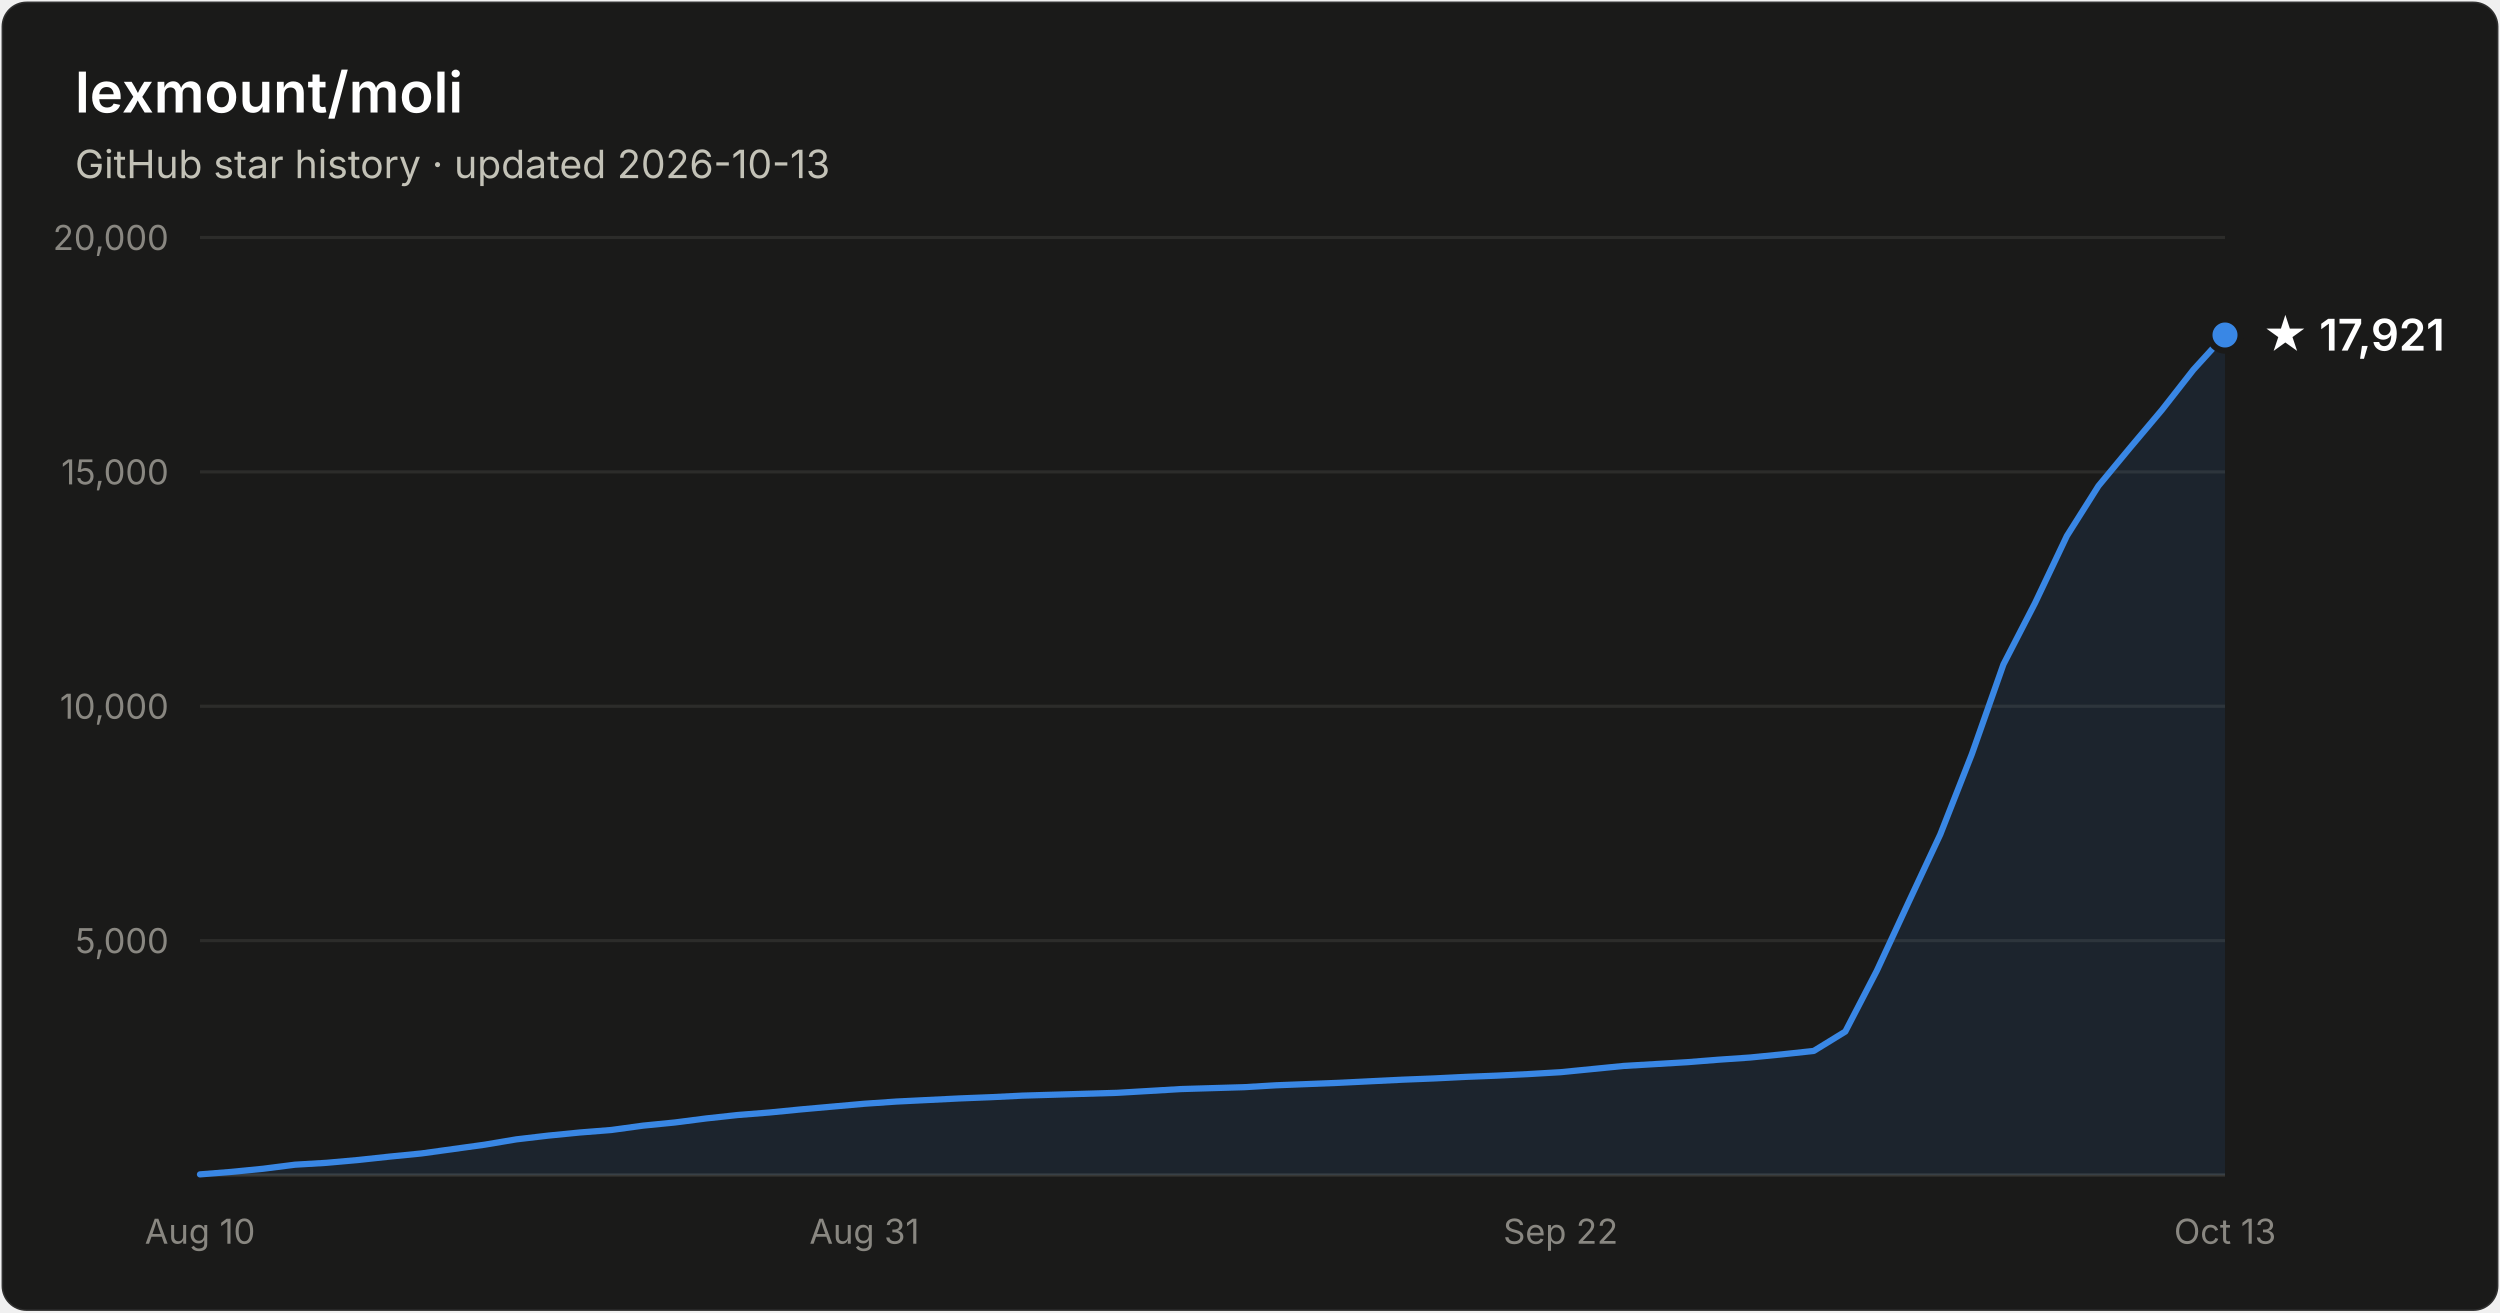
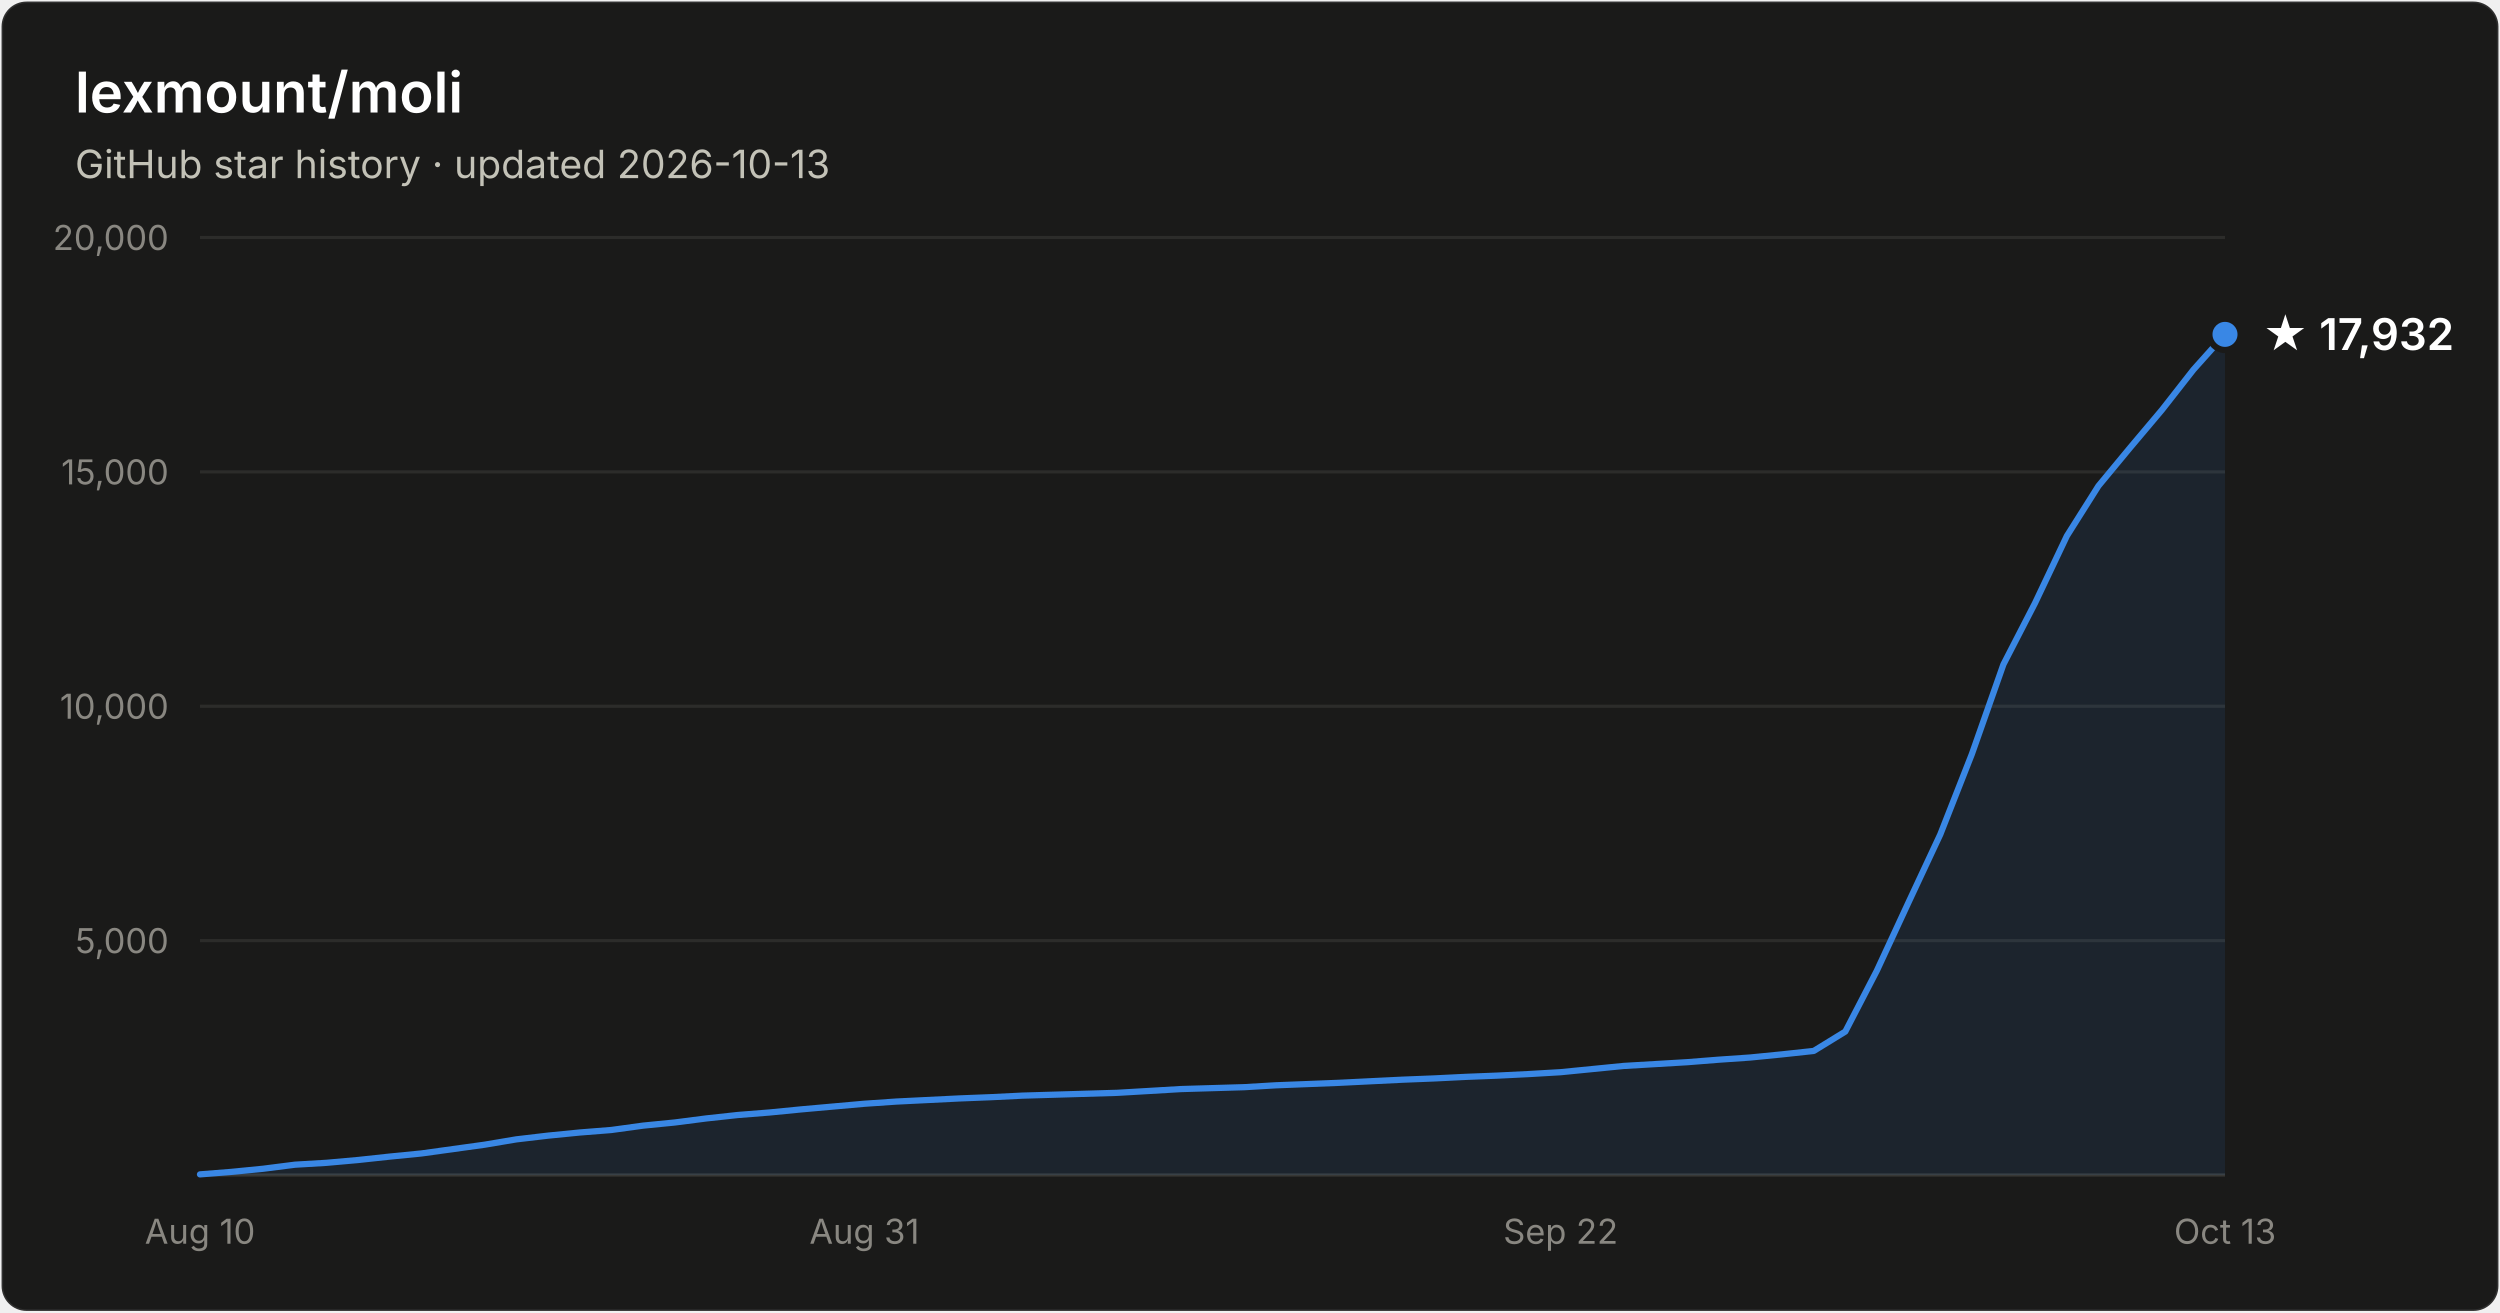
- <svg xmlns="http://www.w3.org/2000/svg" width="800" height="420" viewBox="0 0 800 420" font-family="system-ui, -apple-system, Segoe UI, sans-serif" role="img" aria-label="Star history of lexmount/moli: 17,921 stars as of 2026-10-13">
+ <svg xmlns="http://www.w3.org/2000/svg" width="800" height="420" viewBox="0 0 800 420" font-family="system-ui, -apple-system, Segoe UI, sans-serif" role="img" aria-label="Star history of lexmount/moli: 17,932 stars as of 2026-10-13">
  <rect x="0.5" y="0.5" width="799" height="419" rx="8" fill="#1a1a19" stroke="rgba(255,255,255,0.10)" />
  <text x="24" y="36" fill="#ffffff" font-size="18" font-weight="600">lexmount/moli</text>
  <text x="24" y="57" fill="#c3c2b7" font-size="12.5">GitHub star history · updated 2026-10-13</text>
  <line x1="64" y1="301.0" x2="712" y2="301.0" stroke="#2c2c2a" stroke-width="1" />
  <text x="54" y="305.0" text-anchor="end" fill="#898781" font-size="11" style="font-variant-numeric:tabular-nums">5,000</text>
  <line x1="64" y1="226.0" x2="712" y2="226.0" stroke="#2c2c2a" stroke-width="1" />
  <text x="54" y="230.0" text-anchor="end" fill="#898781" font-size="11" style="font-variant-numeric:tabular-nums">10,000</text>
  <line x1="64" y1="151.0" x2="712" y2="151.0" stroke="#2c2c2a" stroke-width="1" />
  <text x="54" y="155.0" text-anchor="end" fill="#898781" font-size="11" style="font-variant-numeric:tabular-nums">15,000</text>
  <line x1="64" y1="76.0" x2="712" y2="76.0" stroke="#2c2c2a" stroke-width="1" />
  <text x="54" y="80.0" text-anchor="end" fill="#898781" font-size="11" style="font-variant-numeric:tabular-nums">20,000</text>
  <line x1="64" y1="376" x2="712" y2="376" stroke="#383835" stroke-width="1" />
  <text x="64.0" y="398" text-anchor="middle" fill="#898781" font-size="11" style="font-variant-numeric:tabular-nums">Aug 10</text>
  <text x="276.6" y="398" text-anchor="middle" fill="#898781" font-size="11" style="font-variant-numeric:tabular-nums">Aug 31</text>
  <text x="499.4" y="398" text-anchor="middle" fill="#898781" font-size="11" style="font-variant-numeric:tabular-nums">Sep 22</text>
  <text x="712.0" y="398" text-anchor="middle" fill="#898781" font-size="11" style="font-variant-numeric:tabular-nums">Oct 13</text>
-   <path d="M64.0 375.8 L74.1 375.0 L84.2 374.0 L94.4 372.7 L104.5 372.1 L114.6 371.2 L124.8 370.1 L134.9 369.1 L145.0 367.7 L155.1 366.3 L165.2 364.6 L175.4 363.4 L185.5 362.4 L195.6 361.6 L205.8 360.2 L215.9 359.2 L226.0 357.9 L236.1 356.8 L246.2 356.0 L256.4 355.0 L266.5 354.1 L276.6 353.2 L286.8 352.5 L296.9 352.0 L307.0 351.5 L317.1 351.1 L327.2 350.6 L337.4 350.3 L347.5 350.0 L357.6 349.7 L367.8 349.1 L377.9 348.5 L388.0 348.2 L398.1 347.9 L408.2 347.3 L418.4 346.9 L428.5 346.5 L438.6 346.0 L448.8 345.5 L458.9 345.1 L469.0 344.6 L479.1 344.2 L489.2 343.7 L499.4 343.1 L509.5 342.1 L519.6 341.1 L529.8 340.5 L539.9 339.9 L550.0 339.1 L560.1 338.4 L570.2 337.4 L580.4 336.3 L590.5 330.1 L600.6 310.6 L610.8 288.6 L620.9 267.0 L631.0 241.3 L641.1 212.6 L651.2 193.0 L661.4 171.5 L671.5 155.5 L681.6 143.3 L691.8 131.2 L701.9 118.3 L712.0 107.2 L712.0 376 L64.0 376 Z" fill="#3987e5" fill-opacity="0.1" />
-   <path d="M64.0 375.8 L74.1 375.0 L84.2 374.0 L94.4 372.7 L104.5 372.1 L114.6 371.2 L124.8 370.1 L134.9 369.1 L145.0 367.7 L155.1 366.3 L165.2 364.6 L175.4 363.4 L185.5 362.4 L195.6 361.6 L205.8 360.2 L215.9 359.2 L226.0 357.9 L236.1 356.8 L246.2 356.0 L256.4 355.0 L266.5 354.1 L276.6 353.2 L286.8 352.5 L296.9 352.0 L307.0 351.5 L317.1 351.1 L327.2 350.6 L337.4 350.3 L347.5 350.0 L357.6 349.7 L367.8 349.1 L377.9 348.5 L388.0 348.2 L398.1 347.9 L408.2 347.3 L418.4 346.9 L428.5 346.5 L438.6 346.0 L448.8 345.5 L458.9 345.1 L469.0 344.6 L479.1 344.2 L489.2 343.7 L499.4 343.1 L509.5 342.1 L519.6 341.1 L529.8 340.5 L539.9 339.9 L550.0 339.1 L560.1 338.4 L570.2 337.4 L580.4 336.3 L590.5 330.1 L600.6 310.6 L610.8 288.6 L620.9 267.0 L631.0 241.3 L641.1 212.6 L651.2 193.0 L661.4 171.5 L671.5 155.5 L681.6 143.3 L691.8 131.2 L701.9 118.3 L712.0 107.2" fill="none" stroke="#3987e5" stroke-width="2" stroke-linejoin="round" stroke-linecap="round" />
-   <circle cx="712.0" cy="107.2" r="5" fill="#3987e5" stroke="#1a1a19" stroke-width="2" />
-   <text x="724.0" y="112.2" fill="#ffffff" font-size="14" font-weight="600">★ 17,921</text>
+   <path d="M64.0 375.8 L74.1 375.0 L84.2 374.0 L94.4 372.7 L104.5 372.1 L114.6 371.2 L124.8 370.1 L134.9 369.1 L145.0 367.7 L155.1 366.3 L165.2 364.6 L175.4 363.4 L185.5 362.4 L195.6 361.6 L205.8 360.2 L215.9 359.2 L226.0 357.9 L236.1 356.8 L246.2 356.0 L256.4 355.0 L266.5 354.1 L276.6 353.2 L286.8 352.5 L296.9 352.0 L307.0 351.5 L317.1 351.1 L327.2 350.6 L337.4 350.3 L347.5 350.0 L357.6 349.7 L367.8 349.1 L377.9 348.5 L388.0 348.2 L398.1 347.9 L408.2 347.3 L418.4 346.9 L428.5 346.5 L438.6 346.0 L448.8 345.5 L458.9 345.1 L469.0 344.6 L479.1 344.2 L489.2 343.7 L499.4 343.1 L509.5 342.1 L519.6 341.1 L529.8 340.5 L539.9 339.9 L550.0 339.1 L560.1 338.4 L570.2 337.4 L580.4 336.3 L590.5 330.1 L600.6 310.6 L610.8 288.6 L620.9 267.0 L631.0 241.3 L641.1 212.6 L651.2 193.0 L661.4 171.5 L671.5 155.5 L681.6 143.3 L691.8 131.2 L701.9 118.3 L712.0 107.0 L712.0 376 L64.0 376 Z" fill="#3987e5" fill-opacity="0.1" />
+   <path d="M64.0 375.8 L74.1 375.0 L84.2 374.0 L94.4 372.7 L104.5 372.1 L114.6 371.2 L124.8 370.1 L134.9 369.1 L145.0 367.7 L155.1 366.3 L165.2 364.6 L175.4 363.4 L185.5 362.4 L195.6 361.6 L205.8 360.2 L215.9 359.2 L226.0 357.9 L236.1 356.8 L246.2 356.0 L256.4 355.0 L266.5 354.1 L276.6 353.2 L286.8 352.5 L296.9 352.0 L307.0 351.5 L317.1 351.1 L327.2 350.6 L337.4 350.3 L347.5 350.0 L357.6 349.7 L367.8 349.1 L377.9 348.5 L388.0 348.2 L398.1 347.9 L408.2 347.3 L418.4 346.9 L428.5 346.5 L438.6 346.0 L448.8 345.5 L458.9 345.1 L469.0 344.6 L479.1 344.2 L489.2 343.7 L499.4 343.1 L509.5 342.1 L519.6 341.1 L529.8 340.5 L539.9 339.9 L550.0 339.1 L560.1 338.4 L570.2 337.4 L580.4 336.3 L590.5 330.1 L600.6 310.6 L610.8 288.6 L620.9 267.0 L631.0 241.3 L641.1 212.6 L651.2 193.0 L661.4 171.5 L671.5 155.5 L681.6 143.3 L691.8 131.2 L701.9 118.3 L712.0 107.0" fill="none" stroke="#3987e5" stroke-width="2" stroke-linejoin="round" stroke-linecap="round" />
+   <circle cx="712.0" cy="107.0" r="5" fill="#3987e5" stroke="#1a1a19" stroke-width="2" />
+   <text x="724.0" y="112.0" fill="#ffffff" font-size="14" font-weight="600">★ 17,932</text>
</svg>
